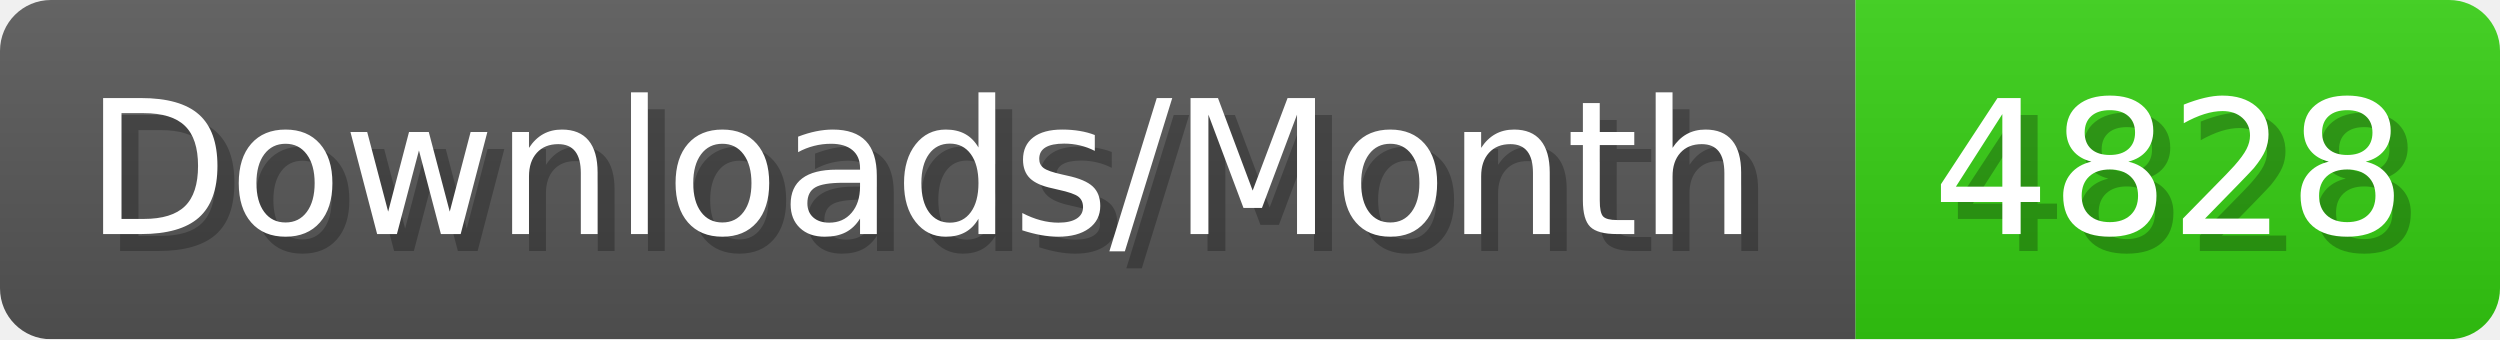
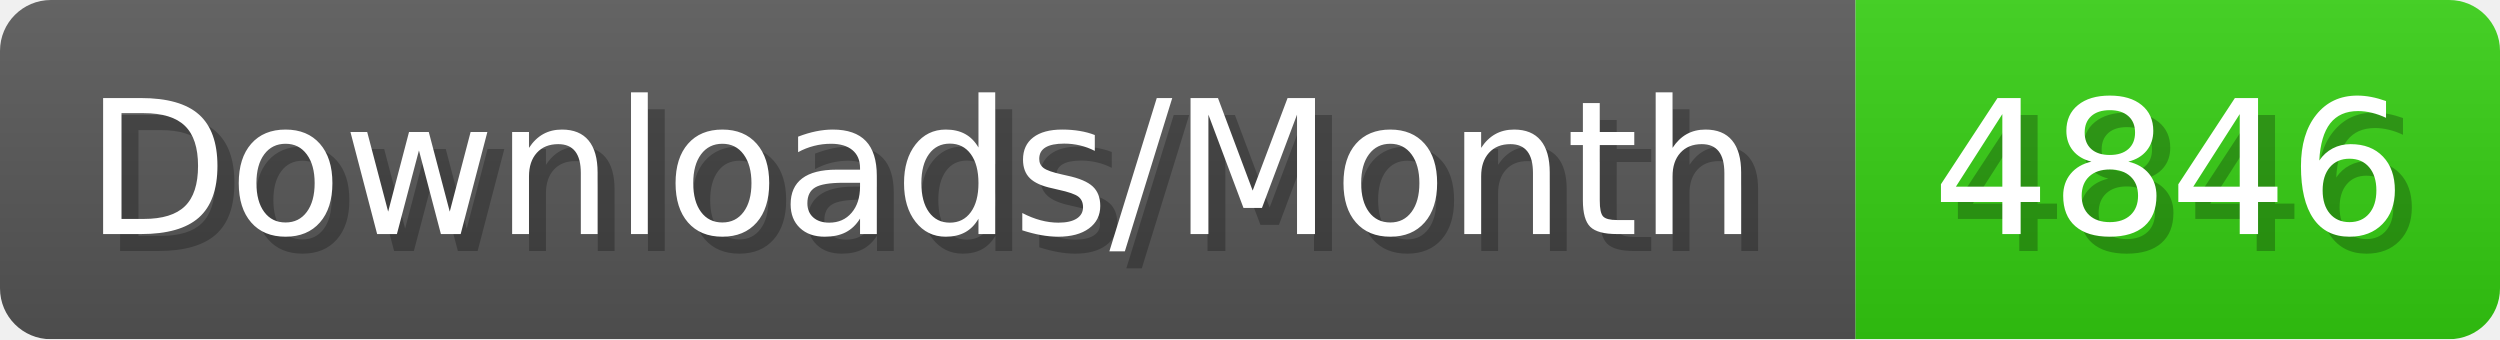
- <svg xmlns="http://www.w3.org/2000/svg" width="147.4" height="20" viewBox="0 0 1474 200" role="img" aria-label="Downloads/Month: 4828">
+ <svg xmlns="http://www.w3.org/2000/svg" width="147.4" height="20" viewBox="0 0 1474 200" role="img" aria-label="Downloads/Month: 4846">
  <linearGradient id="YlXUI" x2="0" y2="100%">
    <stop offset="0" stop-opacity=".1" stop-color="#EEE" />
    <stop offset="1" stop-opacity=".1" />
  </linearGradient>
  <mask id="JHhop">
    <rect width="1474" height="200" rx="30" fill="#FFF" />
  </mask>
  <g mask="url(#JHhop)">
    <rect width="1094" height="200" fill="#555" />
    <rect width="380" height="200" fill="#3C1" x="1094" />
    <rect width="1474" height="200" fill="url(#YlXUI)" />
  </g>
  <g aria-hidden="true" fill="#fff" text-anchor="start" font-family="Verdana,DejaVu Sans,sans-serif" font-size="110">
    <text x="60" y="148" textLength="994" fill="#000" opacity="0.25">Downloads/Month</text>
    <text x="50" y="138" textLength="994">Downloads/Month</text>
-     <text x="1149" y="148" textLength="280" fill="#000" opacity="0.25">4828</text>
-     <text x="1139" y="138" textLength="280">4828</text>
+     <text x="1149" y="148" textLength="280" fill="#000" opacity="0.25">4846</text>
+     <text x="1139" y="138" textLength="280">4846</text>
  </g>
</svg>
